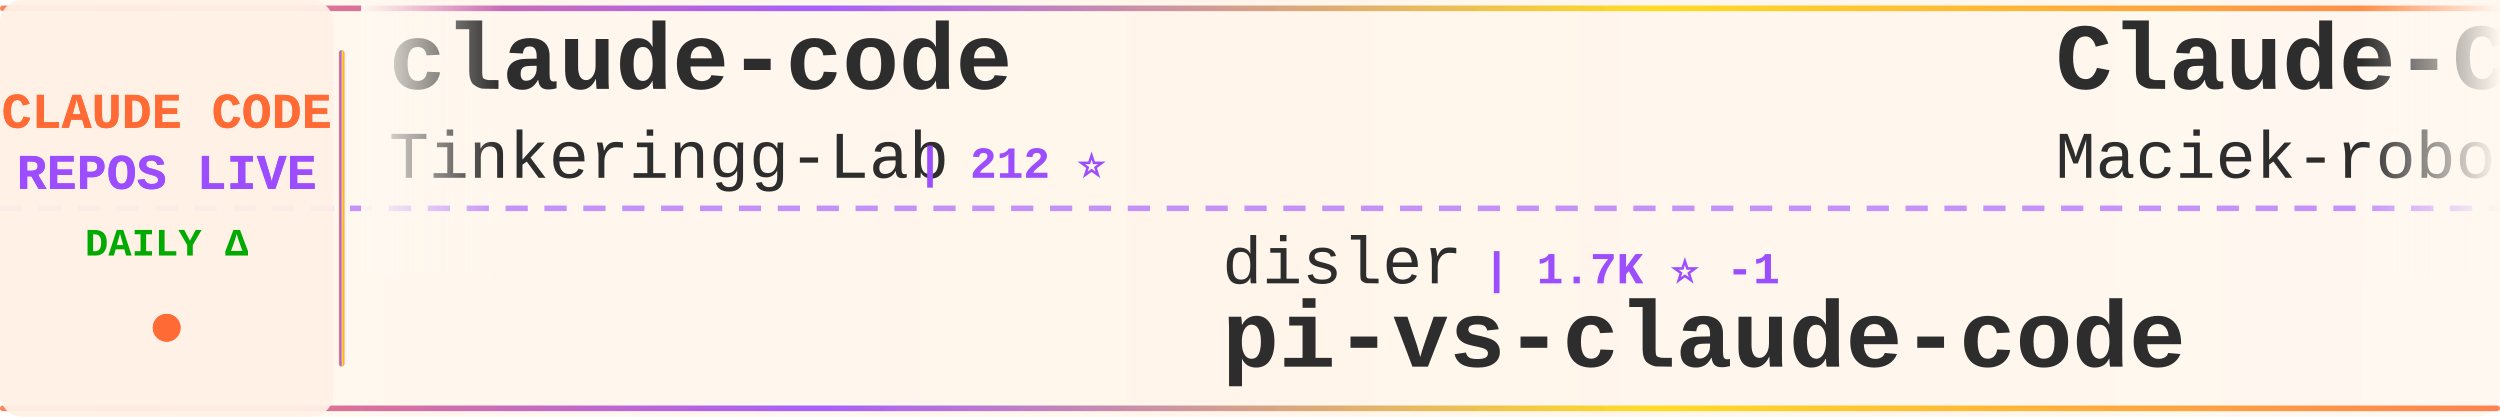
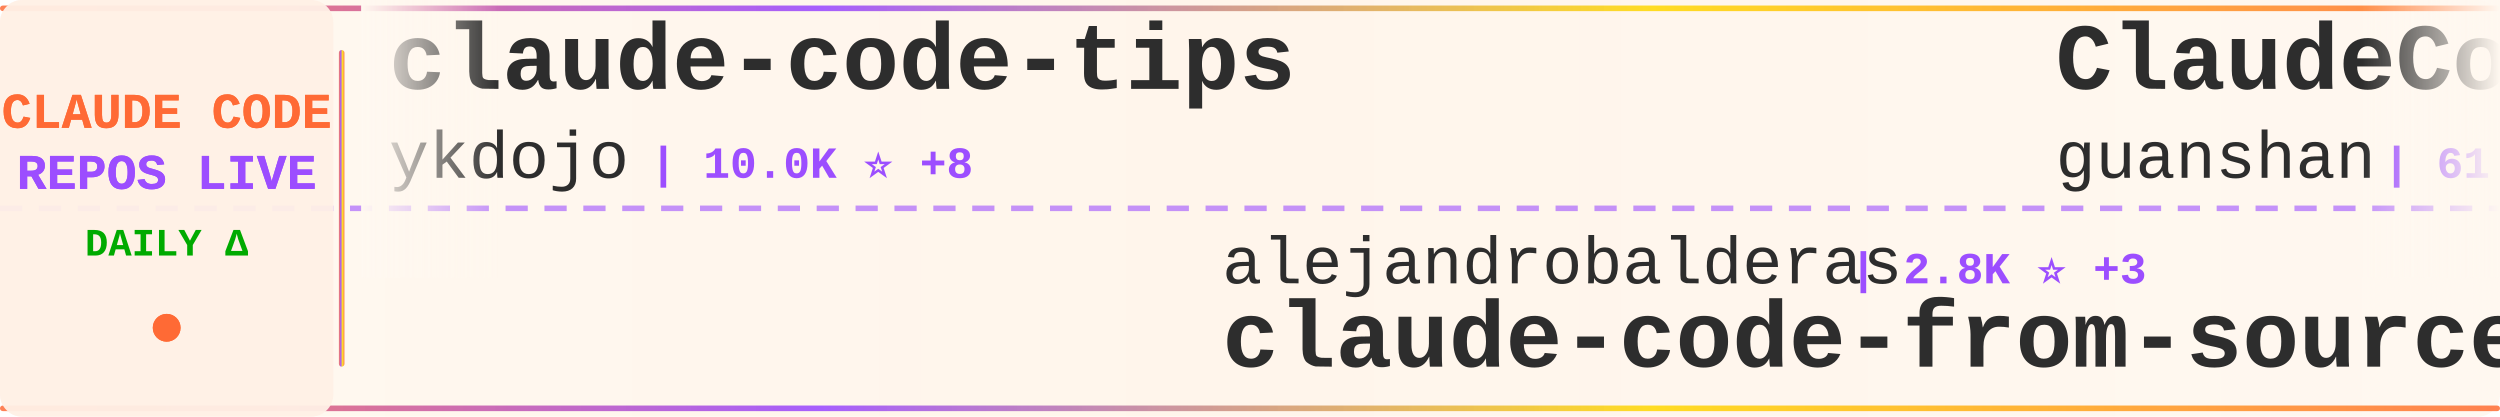
<svg xmlns="http://www.w3.org/2000/svg" width="900" height="150">
  <defs>
    <linearGradient id="tickerBg" x1="0%" y1="0%" x2="100%" y2="0%">
      <stop offset="0%" style="stop-color:#fff8f0;stop-opacity:0.98" />
      <stop offset="50%" style="stop-color:#fff5eb;stop-opacity:1" />
      <stop offset="100%" style="stop-color:#fff8f0;stop-opacity:0.98" />
    </linearGradient>
    <linearGradient id="borderGrad" x1="0%" y1="0%" x2="100%" y2="0%">
      <stop offset="0%" style="stop-color:#FF6B35;stop-opacity:0.85">
        <animate attributeName="stop-opacity" values="0.85;1;0.85" dur="2s" repeatCount="indefinite" />
      </stop>
      <stop offset="33%" style="stop-color:#9C4EFF;stop-opacity:0.9">
        <animate attributeName="stop-opacity" values="0.9;1;0.9" dur="2.2s" repeatCount="indefinite" />
      </stop>
      <stop offset="66%" style="stop-color:#FFD700;stop-opacity:0.85">
        <animate attributeName="stop-opacity" values="0.85;1;0.85" dur="1.8s" repeatCount="indefinite" />
      </stop>
      <stop offset="100%" style="stop-color:#FF6B35;stop-opacity:0.85">
        <animate attributeName="stop-opacity" values="0.85;1;0.85" dur="2s" repeatCount="indefinite" />
      </stop>
    </linearGradient>
    <filter id="textGlow">
      <feGaussianBlur stdDeviation="0.15" result="coloredBlur" />
      <feMerge>
        <feMergeNode in="coloredBlur" />
        <feMergeNode in="SourceGraphic" />
      </feMerge>
    </filter>
    <filter id="metricGlow">
      <feGaussianBlur stdDeviation="0.2" result="coloredBlur" />
      <feMerge>
        <feMergeNode in="coloredBlur" />
        <feMergeNode in="SourceGraphic" />
      </feMerge>
    </filter>
    <linearGradient id="leftFade" x1="0%" y1="0%" x2="100%" y2="0%">
      <stop offset="0%" style="stop-color:#fff8f0;stop-opacity:1" />
      <stop offset="100%" style="stop-color:#fff8f0;stop-opacity:0" />
    </linearGradient>
    <linearGradient id="rightFade" x1="0%" y1="0%" x2="100%" y2="0%">
      <stop offset="0%" style="stop-color:#fff8f0;stop-opacity:0" />
      <stop offset="100%" style="stop-color:#fff8f0;stop-opacity:1" />
    </linearGradient>
  </defs>
  <rect width="900" height="150" fill="url(#tickerBg)" rx="8" />
  <rect x="0" y="2" width="900" height="2" fill="url(#borderGrad)" rx="1" />
  <rect x="0" y="146" width="900" height="2" fill="url(#borderGrad)" rx="1" />
  <line x1="0" y1="75" x2="900" y2="75" stroke="#9C4EFF" stroke-width="2" stroke-dasharray="8 6" opacity="0.6" />
  <rect x="0" y="0" width="120" height="150" fill="#fff0e6" opacity="0.95" rx="8" />
  <text x="60" y="46" font-family="'Courier New', monospace" font-size="18" font-weight="bold" fill="#FF6B35" text-anchor="middle" filter="url(#textGlow)">
    CLAUDE CODE
  </text>
  <text x="60" y="68" font-family="'Courier New', monospace" font-size="18" font-weight="bold" fill="#9C4EFF" text-anchor="middle" filter="url(#textGlow)">
    REPOS LIVE
  </text>
  <text x="60" y="92" font-family="'Courier New', monospace" font-size="14" font-weight="bold" fill="#00aa00" text-anchor="middle">
    DAILY Δ
  </text>
  <circle cx="60" cy="118" r="5" fill="#FF6B35" filter="url(#metricGlow)">
    <animate attributeName="r" values="4;6;4" dur="1.5s" repeatCount="indefinite" />
    <animate attributeName="opacity" values="0.6;1;0.6" dur="1.5s" repeatCount="indefinite" />
  </circle>
  <rect x="122" y="18" width="2" height="114" fill="url(#borderGrad)" rx="1" />
  <clipPath id="tickerClip">
    <rect x="130" y="0" width="770" height="150" />
  </clipPath>
  <g clip-path="url(#tickerClip)">
    <g id="tickerItems">
      <animateTransform attributeName="transform" attributeType="XML" type="translate" from="0 0" to="-3000 0" dur="54s" repeatCount="indefinite" />
      <g transform="translate(0, 0)">
-         <text x="140" y="32" font-family="'Courier New', monospace" font-size="34" font-weight="bold" fill="#2d2d2d">claude-code</text>
-         <text x="140" y="64" font-family="'Courier New', monospace" font-size="24" font-weight="normal" fill="#2d2d2d" opacity="1.0">Tinkeringg-Lab</text>
-         <text x="330" y="64" font-family="'Courier New', monospace" font-size="16" font-weight="bold" fill="#9C4EFF"> | 212 ⭐</text>
+         <text x="140" y="32" font-family="'Courier New', monospace" font-size="34" font-weight="bold" fill="#2d2d2d">claude-code-tips</text>
+         <text x="140" y="64" font-family="'Courier New', monospace" font-size="24" font-weight="normal" fill="#2d2d2d" opacity="1.0">ykdojo</text>
+         <text x="234" y="64" font-family="'Courier New', monospace" font-size="16" font-weight="bold" fill="#9C4EFF"> | 10.0K ⭐ +8</text>
      </g>
      <g transform="translate(300, 0)">
-         <text x="140" y="102" font-family="'Courier New', monospace" font-size="24" font-weight="normal" fill="#2d2d2d" opacity="1.0">disler</text>
-         <text x="234" y="102" font-family="'Courier New', monospace" font-size="16" font-weight="bold" fill="#9C4EFF"> | 1.7K ⭐ -1</text>
-         <text x="140" y="132" font-family="'Courier New', monospace" font-size="34" font-weight="bold" fill="#2d2d2d">pi-vs-claude-code</text>
+         <text x="140" y="102" font-family="'Courier New', monospace" font-size="24" font-weight="normal" fill="#2d2d2d" opacity="1.0">alejandrobalderas</text>
+         <text x="366" y="102" font-family="'Courier New', monospace" font-size="16" font-weight="bold" fill="#9C4EFF"> | 2.8K ⭐ +3</text>
+         <text x="140" y="132" font-family="'Courier New', monospace" font-size="34" font-weight="bold" fill="#2d2d2d">claude-code-from-source</text>
      </g>
      <g transform="translate(600, 0)">
-         <text x="140" y="32" font-family="'Courier New', monospace" font-size="34" font-weight="bold" fill="#2d2d2d">Claude-Code-Usage-Monito...</text>
-         <text x="140" y="64" font-family="'Courier New', monospace" font-size="24" font-weight="normal" fill="#2d2d2d" opacity="1.0">Maciek-roboblog</text>
-         <text x="342" y="64" font-family="'Courier New', monospace" font-size="16" font-weight="bold" fill="#9C4EFF"> | 8.7K ⭐ +1</text>
+         <text x="140" y="32" font-family="'Courier New', monospace" font-size="34" font-weight="bold" fill="#2d2d2d">ClaudeCode</text>
+         <text x="140" y="64" font-family="'Courier New', monospace" font-size="24" font-weight="normal" fill="#2d2d2d" opacity="1.0">guanshan</text>
+         <text x="258" y="64" font-family="'Courier New', monospace" font-size="16" font-weight="bold" fill="#9C4EFF"> | 61 ⭐</text>
      </g>
      <g transform="translate(900, 0)">
-         <text x="140" y="102" font-family="'Courier New', monospace" font-size="24" font-weight="normal" fill="#2d2d2d" opacity="1.0">Windy3f3f3f3f</text>
-         <text x="318" y="102" font-family="'Courier New', monospace" font-size="16" font-weight="bold" fill="#9C4EFF"> | 3.6K ⭐</text>
-         <text x="140" y="132" font-family="'Courier New', monospace" font-size="34" font-weight="bold" fill="#2d2d2d">how-claude-code-works</text>
+         <text x="140" y="102" font-family="'Courier New', monospace" font-size="24" font-weight="normal" fill="#2d2d2d" opacity="1.0">jarmuine</text>
+         <text x="258" y="102" font-family="'Courier New', monospace" font-size="16" font-weight="bold" fill="#9C4EFF"> | 2.3K ⭐ +1</text>
+         <text x="140" y="132" font-family="'Courier New', monospace" font-size="34" font-weight="bold" fill="#2d2d2d">claude-code</text>
      </g>
      <g transform="translate(1200, 0)">
-         <text x="140" y="32" font-family="'Courier New', monospace" font-size="34" font-weight="bold" fill="#2d2d2d">claude-coder</text>
-         <text x="140" y="64" font-family="'Courier New', monospace" font-size="24" font-weight="normal" fill="#2d2d2d" opacity="1.0">kodu-ai</text>
-         <text x="246" y="64" font-family="'Courier New', monospace" font-size="16" font-weight="bold" fill="#9C4EFF"> | 5.2K ⭐</text>
+         <text x="140" y="32" font-family="'Courier New', monospace" font-size="34" font-weight="bold" fill="#2d2d2d">andrej-karpathy-skills</text>
+         <text x="140" y="64" font-family="'Courier New', monospace" font-size="24" font-weight="normal" fill="#2d2d2d" opacity="1.0">multica-ai</text>
+         <text x="282" y="64" font-family="'Courier New', monospace" font-size="16" font-weight="bold" fill="#9C4EFF"> | 209.8K ⭐ +112</text>
      </g>
      <g transform="translate(1500, 0)">
-         <text x="140" y="102" font-family="'Courier New', monospace" font-size="24" font-weight="normal" fill="#2d2d2d" opacity="1.0">VoltAgent</text>
-         <text x="270" y="102" font-family="'Courier New', monospace" font-size="16" font-weight="bold" fill="#9C4EFF"> | 24.8K ⭐ +6</text>
-         <text x="140" y="132" font-family="'Courier New', monospace" font-size="34" font-weight="bold" fill="#2d2d2d">awesome-claude-code-suba...</text>
+         <text x="140" y="102" font-family="'Courier New', monospace" font-size="24" font-weight="normal" fill="#2d2d2d" opacity="1.0">ghuntley</text>
+         <text x="258" y="102" font-family="'Courier New', monospace" font-size="16" font-weight="bold" fill="#9C4EFF"> | 990 ⭐</text>
+         <text x="140" y="132" font-family="'Courier New', monospace" font-size="34" font-weight="bold" fill="#2d2d2d">claude-code-source-code-...</text>
      </g>
      <g transform="translate(1800, 0)">
-         <text x="140" y="32" font-family="'Courier New', monospace" font-size="34" font-weight="bold" fill="#2d2d2d">claude-code</text>
-         <text x="140" y="64" font-family="'Courier New', monospace" font-size="24" font-weight="normal" fill="#2d2d2d" opacity="1.0">ochamber</text>
-         <text x="258" y="64" font-family="'Courier New', monospace" font-size="16" font-weight="bold" fill="#9C4EFF"> | 1 ⭐</text>
+         <text x="140" y="32" font-family="'Courier New', monospace" font-size="34" font-weight="bold" fill="#2d2d2d">claude-code-tudou</text>
+         <text x="140" y="64" font-family="'Courier New', monospace" font-size="24" font-weight="normal" fill="#2d2d2d" opacity="1.0">AICoderTudou</text>
+         <text x="306" y="64" font-family="'Courier New', monospace" font-size="16" font-weight="bold" fill="#9C4EFF"> | 495 ⭐</text>
      </g>
      <g transform="translate(2100, 0)">
-         <text x="140" y="102" font-family="'Courier New', monospace" font-size="24" font-weight="normal" fill="#2d2d2d" opacity="1.0">isboyjc</text>
-         <text x="246" y="102" font-family="'Courier New', monospace" font-size="16" font-weight="bold" fill="#9C4EFF"> | 162 ⭐</text>
+         <text x="140" y="102" font-family="'Courier New', monospace" font-size="24" font-weight="normal" fill="#2d2d2d" opacity="1.0">alex000kim</text>
+         <text x="282" y="102" font-family="'Courier New', monospace" font-size="16" font-weight="bold" fill="#9C4EFF"> | 233 ⭐</text>
        <text x="140" y="132" font-family="'Courier New', monospace" font-size="34" font-weight="bold" fill="#2d2d2d">claude-code</text>
      </g>
      <g transform="translate(2400, 0)">
-         <text x="140" y="32" font-family="'Courier New', monospace" font-size="34" font-weight="bold" fill="#2d2d2d">claude-code</text>
-         <text x="140" y="64" font-family="'Courier New', monospace" font-size="24" font-weight="normal" fill="#2d2d2d" opacity="1.0">RishabhK103</text>
-         <text x="294" y="64" font-family="'Courier New', monospace" font-size="16" font-weight="bold" fill="#9C4EFF"> | 105 ⭐</text>
+         <text x="140" y="32" font-family="'Courier New', monospace" font-size="34" font-weight="bold" fill="#2d2d2d">Claude-code</text>
+         <text x="140" y="64" font-family="'Courier New', monospace" font-size="24" font-weight="normal" fill="#2d2d2d" opacity="1.0">fazxes</text>
+         <text x="234" y="64" font-family="'Courier New', monospace" font-size="16" font-weight="bold" fill="#9C4EFF"> | 234 ⭐</text>
      </g>
      <g transform="translate(2700, 0)">
        <text x="140" y="102" font-family="'Courier New', monospace" font-size="24" font-weight="normal" fill="#2d2d2d" opacity="1.0">pedrohcgs</text>
-         <text x="270" y="102" font-family="'Courier New', monospace" font-size="16" font-weight="bold" fill="#9C4EFF"> | 1.6K ⭐</text>
+         <text x="270" y="102" font-family="'Courier New', monospace" font-size="16" font-weight="bold" fill="#9C4EFF"> | 1.6K ⭐ +1</text>
        <text x="140" y="132" font-family="'Courier New', monospace" font-size="34" font-weight="bold" fill="#2d2d2d">claude-code-my-workflow</text>
      </g>
      <g transform="translate(3000, 0)">
-         <text x="140" y="32" font-family="'Courier New', monospace" font-size="34" font-weight="bold" fill="#2d2d2d">claude-code</text>
-         <text x="140" y="64" font-family="'Courier New', monospace" font-size="24" font-weight="normal" fill="#2d2d2d" opacity="1.0">Tinkeringg-Lab</text>
-         <text x="330" y="64" font-family="'Courier New', monospace" font-size="16" font-weight="bold" fill="#9C4EFF"> | 212 ⭐</text>
+         <text x="140" y="32" font-family="'Courier New', monospace" font-size="34" font-weight="bold" fill="#2d2d2d">claude-code-tips</text>
+         <text x="140" y="64" font-family="'Courier New', monospace" font-size="24" font-weight="normal" fill="#2d2d2d" opacity="1.0">ykdojo</text>
+         <text x="234" y="64" font-family="'Courier New', monospace" font-size="16" font-weight="bold" fill="#9C4EFF"> | 10.0K ⭐ +8</text>
      </g>
      <g transform="translate(3300, 0)">
-         <text x="140" y="102" font-family="'Courier New', monospace" font-size="24" font-weight="normal" fill="#2d2d2d" opacity="1.0">disler</text>
-         <text x="234" y="102" font-family="'Courier New', monospace" font-size="16" font-weight="bold" fill="#9C4EFF"> | 1.7K ⭐ -1</text>
-         <text x="140" y="132" font-family="'Courier New', monospace" font-size="34" font-weight="bold" fill="#2d2d2d">pi-vs-claude-code</text>
+         <text x="140" y="102" font-family="'Courier New', monospace" font-size="24" font-weight="normal" fill="#2d2d2d" opacity="1.0">alejandrobalderas</text>
+         <text x="366" y="102" font-family="'Courier New', monospace" font-size="16" font-weight="bold" fill="#9C4EFF"> | 2.8K ⭐ +3</text>
+         <text x="140" y="132" font-family="'Courier New', monospace" font-size="34" font-weight="bold" fill="#2d2d2d">claude-code-from-source</text>
      </g>
      <g transform="translate(3600, 0)">
-         <text x="140" y="32" font-family="'Courier New', monospace" font-size="34" font-weight="bold" fill="#2d2d2d">Claude-Code-Usage-Monito...</text>
-         <text x="140" y="64" font-family="'Courier New', monospace" font-size="24" font-weight="normal" fill="#2d2d2d" opacity="1.0">Maciek-roboblog</text>
-         <text x="342" y="64" font-family="'Courier New', monospace" font-size="16" font-weight="bold" fill="#9C4EFF"> | 8.7K ⭐ +1</text>
+         <text x="140" y="32" font-family="'Courier New', monospace" font-size="34" font-weight="bold" fill="#2d2d2d">ClaudeCode</text>
+         <text x="140" y="64" font-family="'Courier New', monospace" font-size="24" font-weight="normal" fill="#2d2d2d" opacity="1.0">guanshan</text>
+         <text x="258" y="64" font-family="'Courier New', monospace" font-size="16" font-weight="bold" fill="#9C4EFF"> | 61 ⭐</text>
      </g>
      <g transform="translate(3900, 0)">
-         <text x="140" y="102" font-family="'Courier New', monospace" font-size="24" font-weight="normal" fill="#2d2d2d" opacity="1.0">Windy3f3f3f3f</text>
-         <text x="318" y="102" font-family="'Courier New', monospace" font-size="16" font-weight="bold" fill="#9C4EFF"> | 3.6K ⭐</text>
-         <text x="140" y="132" font-family="'Courier New', monospace" font-size="34" font-weight="bold" fill="#2d2d2d">how-claude-code-works</text>
+         <text x="140" y="102" font-family="'Courier New', monospace" font-size="24" font-weight="normal" fill="#2d2d2d" opacity="1.0">jarmuine</text>
+         <text x="258" y="102" font-family="'Courier New', monospace" font-size="16" font-weight="bold" fill="#9C4EFF"> | 2.3K ⭐ +1</text>
+         <text x="140" y="132" font-family="'Courier New', monospace" font-size="34" font-weight="bold" fill="#2d2d2d">claude-code</text>
      </g>
    </g>
  </g>
  <rect x="130" y="0" width="50" height="100" fill="url(#leftFade)" />
  <rect x="850" y="0" width="50" height="100" fill="url(#rightFade)" />
</svg>
